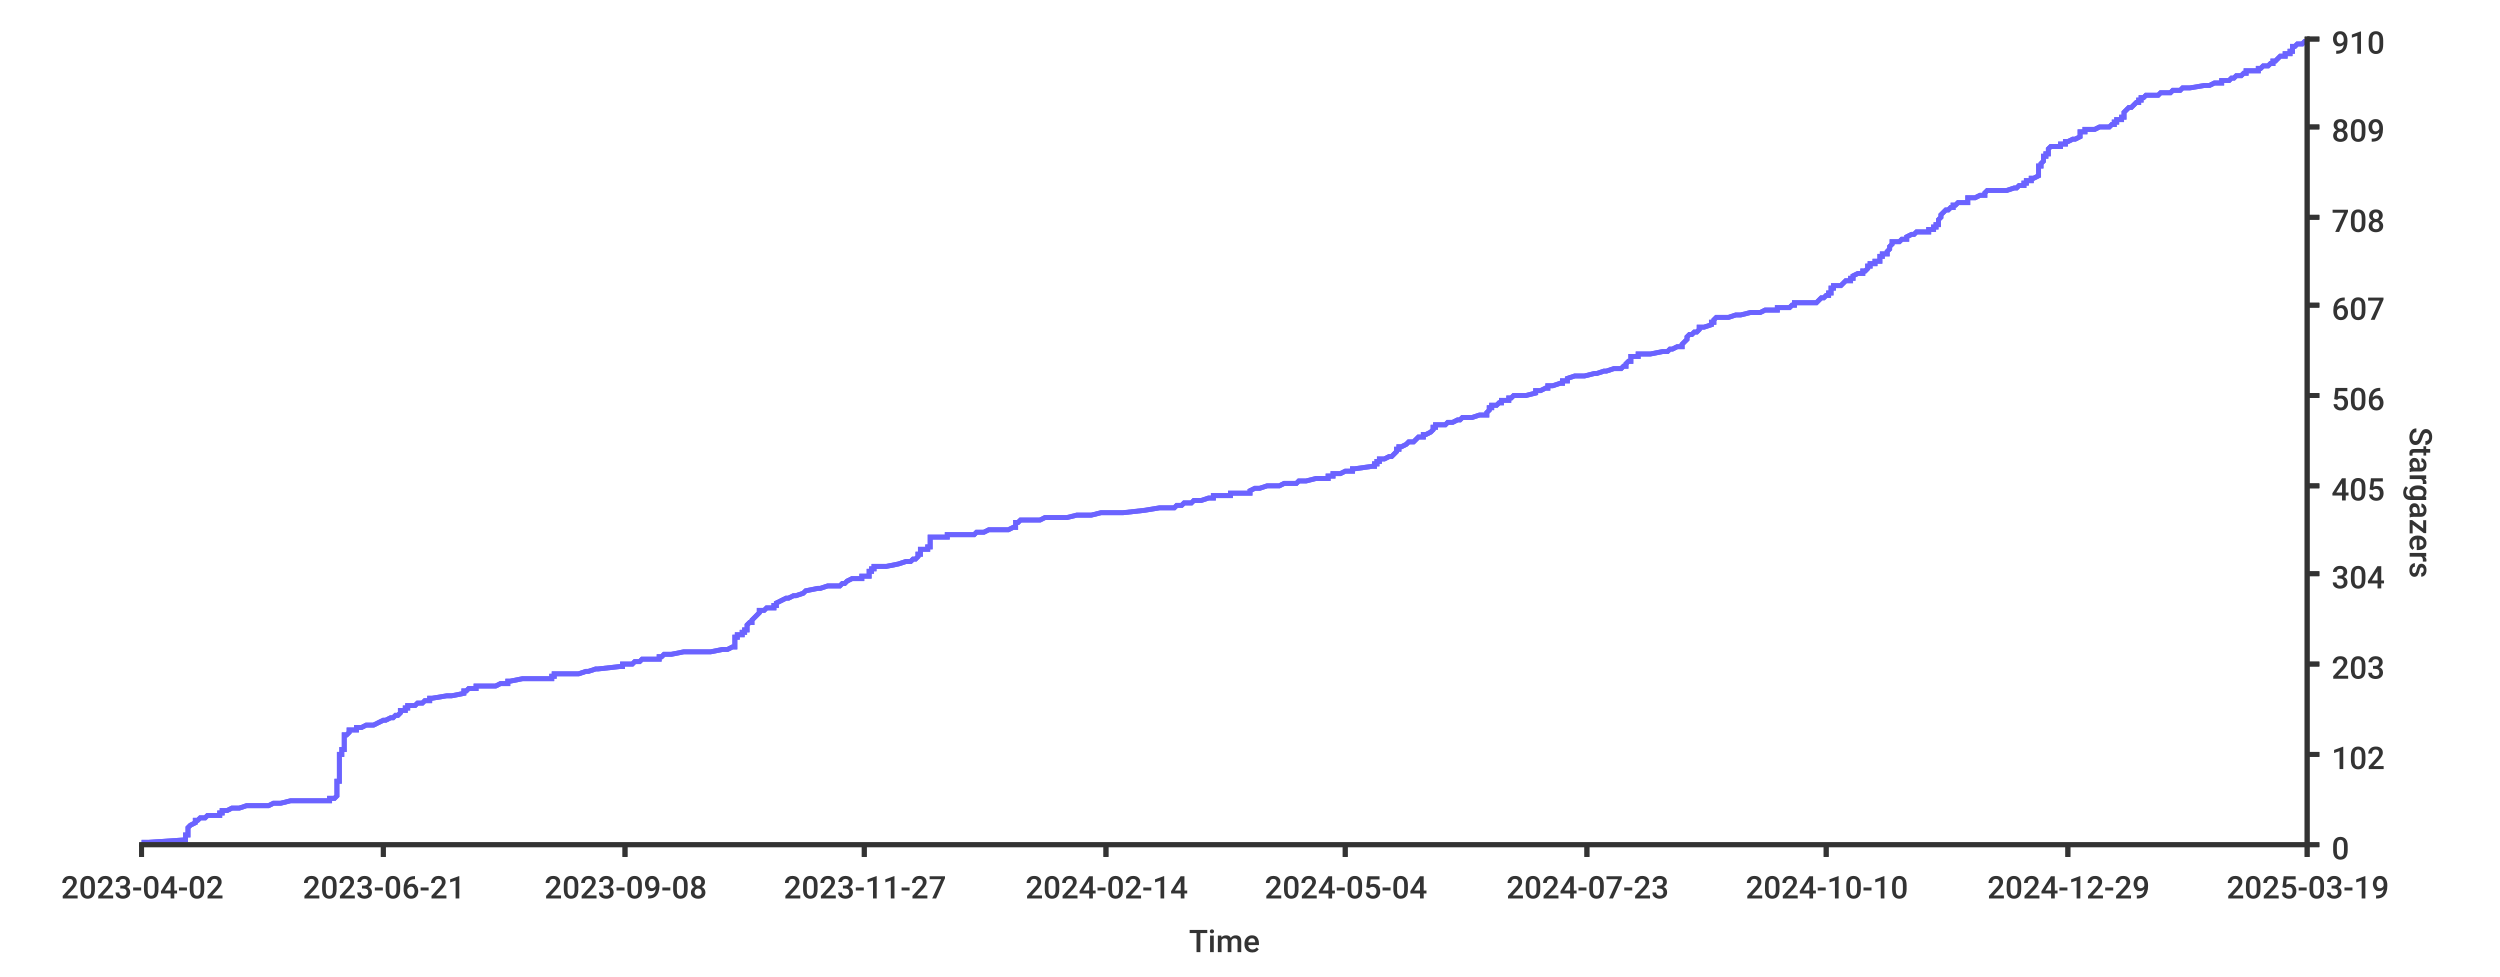
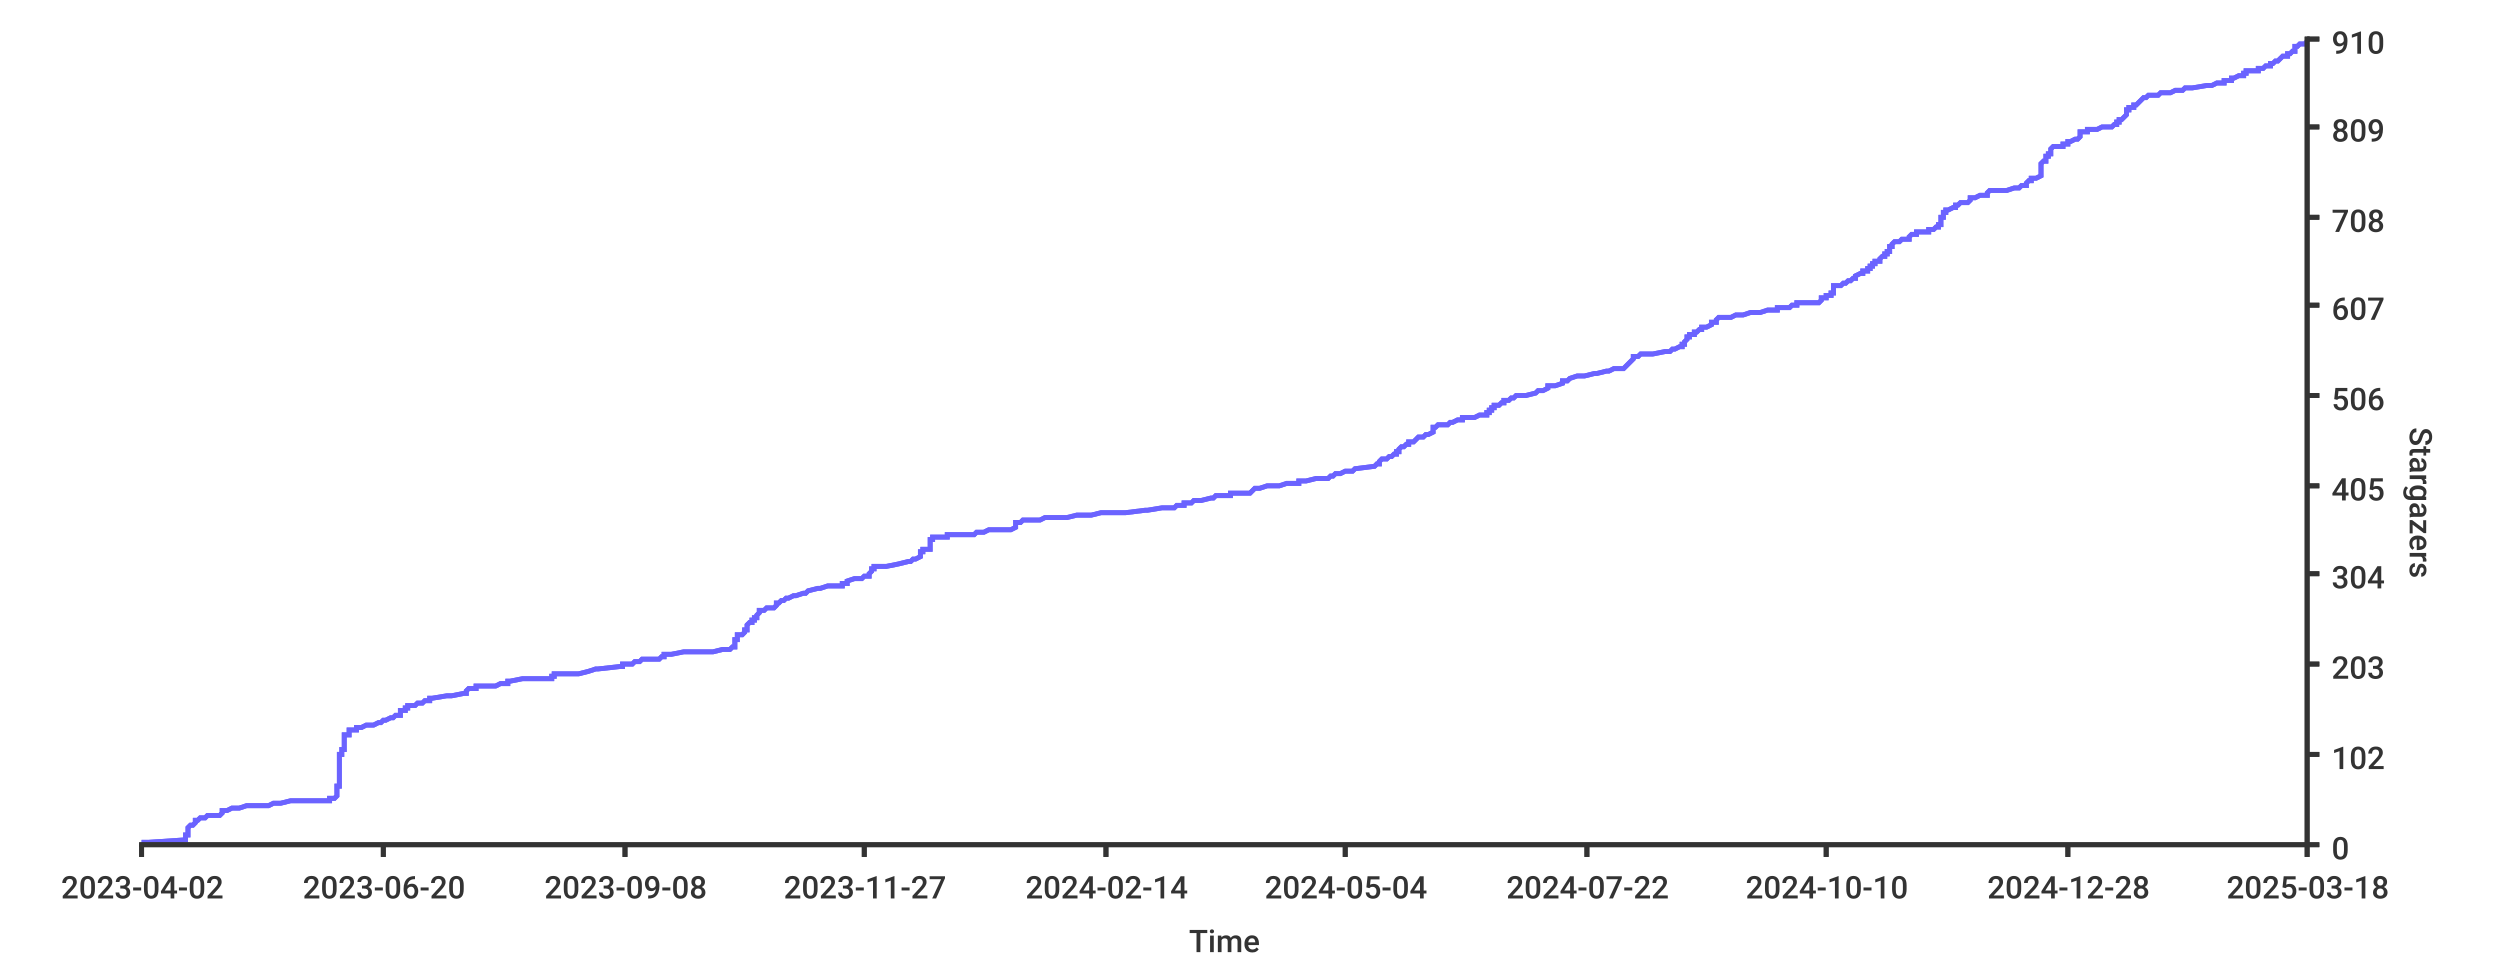
<svg xmlns="http://www.w3.org/2000/svg" width="1024px" height="400px">
  <style type="text/css">
path { fill: none; stroke: rgb(51,51,51); }
path.series { stroke: #6b63ff; }
rect.background { fill: rgb(255,255,255); stroke: none; }

text {
	stroke-width: 0;
	stroke: none;
	fill: rgba(51,51,51,1.0);
	font-size: 12.8px;
	font-family: 'Roboto Medium', sans-serif;
}
</style>
-   <rect x="0" y="0" width="1024px" height="400px" class="background" rx="8" />
-   <rect x="0" y="0" width="1024px" height="400px" class="background" rx="8" />
-   <path stroke-width="2" class="series" d="M 58 345 L 61 345 L 76 344 L 76 344 L 76 344 L 76 343 L 76 343 L 76 343 L 76 342 L 76 342 L 77 342 L 77 341 L 77 341 L 77 340 L 77 340 L 77 340 L 77 339 L 77 339 L 77 339 L 78 338 L 78 338 L 78 338 L 80 337 L 80 337 L 80 336 L 80 336 L 81 336 L 82 335 L 83 335 L 84 335 L 85 334 L 86 334 L 90 334 L 90 333 L 91 333 L 91 332 L 91 332 L 93 332 L 95 331 L 95 331 L 98 331 L 101 330 L 103 330 L 110 330 L 112 329 L 115 329 L 119 328 L 121 328 L 135 328 L 135 327 L 135 327 L 137 327 L 138 326 L 138 326 L 138 326 L 138 325 L 138 325 L 138 324 L 138 324 L 138 324 L 138 323 L 138 323 L 138 323 L 138 322 L 138 322 L 138 322 L 138 321 L 138 321 L 138 320 L 138 320 L 139 320 L 139 319 L 139 319 L 139 319 L 139 318 L 139 318 L 139 318 L 139 317 L 139 317 L 139 316 L 139 316 L 139 316 L 139 315 L 139 315 L 139 315 L 139 314 L 139 314 L 139 314 L 139 313 L 139 313 L 139 313 L 139 312 L 139 312 L 139 311 L 139 311 L 139 311 L 139 310 L 139 310 L 139 310 L 139 309 L 140 309 L 140 309 L 140 308 L 140 308 L 140 307 L 141 307 L 141 307 L 141 306 L 141 306 L 141 306 L 141 305 L 141 305 L 141 305 L 141 304 L 141 304 L 141 303 L 141 303 L 141 303 L 141 302 L 141 302 L 141 302 L 141 301 L 142 301 L 142 301 L 143 300 L 143 300 L 143 299 L 146 299 L 146 299 L 146 298 L 147 298 L 148 298 L 150 297 L 152 297 L 153 297 L 155 296 L 155 296 L 157 295 L 157 295 L 158 295 L 160 294 L 160 294 L 161 294 L 162 293 L 163 293 L 163 293 L 164 292 L 164 292 L 164 291 L 165 291 L 166 291 L 166 290 L 167 290 L 167 290 L 167 289 L 168 289 L 170 289 L 171 288 L 173 288 L 174 287 L 175 287 L 176 287 L 176 286 L 176 286 L 177 286 L 183 285 L 184 285 L 185 285 L 190 284 L 190 284 L 190 283 L 191 283 L 191 283 L 192 282 L 193 282 L 195 282 L 195 281 L 202 281 L 203 281 L 205 280 L 207 280 L 208 280 L 208 279 L 209 279 L 214 278 L 220 278 L 226 278 L 226 277 L 226 277 L 227 277 L 227 276 L 228 276 L 237 276 L 240 275 L 241 275 L 244 274 L 244 274 L 245 274 L 254 273 L 254 273 L 255 273 L 255 272 L 256 272 L 259 272 L 260 271 L 262 271 L 263 270 L 265 270 L 270 270 L 270 269 L 271 269 L 271 269 L 272 268 L 272 268 L 275 268 L 280 267 L 291 267 L 296 266 L 298 266 L 298 266 L 300 265 L 301 265 L 301 265 L 301 264 L 301 264 L 301 264 L 301 263 L 301 263 L 301 262 L 301 262 L 301 262 L 301 261 L 301 261 L 302 261 L 302 260 L 302 260 L 304 260 L 304 259 L 305 259 L 305 258 L 305 258 L 306 258 L 306 257 L 306 257 L 306 257 L 306 256 L 306 256 L 306 256 L 307 255 L 308 255 L 308 254 L 308 254 L 308 254 L 309 253 L 309 253 L 309 253 L 310 252 L 310 252 L 310 252 L 311 251 L 311 251 L 311 250 L 312 250 L 313 250 L 314 249 L 315 249 L 317 249 L 317 248 L 318 248 L 318 248 L 318 247 L 318 247 L 318 247 L 320 246 L 320 246 L 322 245 L 322 245 L 323 245 L 325 244 L 326 244 L 326 244 L 329 243 L 329 243 L 329 243 L 330 242 L 330 242 L 335 241 L 335 241 L 336 241 L 339 240 L 341 240 L 344 240 L 345 239 L 345 239 L 346 239 L 347 238 L 347 238 L 349 237 L 352 237 L 353 237 L 353 236 L 354 236 L 356 236 L 356 235 L 356 235 L 356 235 L 356 234 L 357 234 L 357 233 L 358 233 L 358 233 L 358 232 L 359 232 L 363 232 L 368 231 L 368 231 L 368 231 L 371 230 L 373 230 L 374 229 L 374 229 L 375 229 L 376 228 L 376 228 L 376 228 L 376 227 L 376 227 L 377 227 L 377 226 L 377 226 L 377 225 L 378 225 L 380 225 L 380 224 L 380 224 L 381 224 L 381 223 L 381 223 L 381 223 L 381 222 L 381 222 L 381 221 L 381 221 L 381 221 L 381 220 L 385 220 L 388 220 L 388 219 L 389 219 L 399 219 L 400 218 L 403 218 L 405 217 L 411 217 L 413 217 L 415 216 L 416 216 L 416 216 L 416 215 L 416 215 L 416 215 L 416 214 L 416 214 L 417 214 L 418 213 L 426 213 L 428 212 L 431 212 L 437 212 L 441 211 L 444 211 L 447 211 L 451 210 L 451 210 L 460 210 L 469 209 L 469 209 L 475 208 L 476 208 L 481 208 L 482 207 L 484 207 L 484 207 L 485 206 L 485 206 L 488 206 L 489 205 L 492 205 L 495 204 L 496 204 L 497 204 L 497 203 L 501 203 L 504 203 L 504 202 L 508 202 L 512 202 L 512 201 L 512 201 L 514 200 L 515 200 L 516 200 L 519 199 L 521 199 L 524 199 L 526 198 L 526 198 L 531 198 L 532 197 L 535 197 L 539 196 L 539 196 L 544 196 L 544 195 L 545 195 L 546 195 L 546 194 L 548 194 L 549 194 L 551 193 L 554 193 L 554 192 L 555 192 L 555 192 L 562 191 L 562 191 L 563 191 L 563 190 L 564 190 L 564 190 L 564 189 L 565 189 L 565 188 L 567 188 L 567 188 L 569 187 L 569 187 L 570 187 L 571 186 L 571 186 L 571 186 L 572 185 L 572 185 L 572 184 L 573 184 L 573 184 L 573 183 L 574 183 L 574 183 L 576 182 L 576 182 L 576 182 L 577 181 L 577 181 L 579 181 L 580 180 L 580 180 L 581 179 L 582 179 L 583 179 L 583 178 L 584 178 L 584 178 L 586 177 L 586 177 L 586 177 L 587 176 L 587 176 L 587 175 L 587 175 L 588 175 L 588 174 L 589 174 L 592 174 L 593 173 L 594 173 L 595 173 L 597 172 L 598 172 L 599 171 L 601 171 L 603 171 L 606 170 L 608 170 L 609 170 L 609 169 L 609 169 L 609 169 L 610 168 L 610 168 L 610 167 L 611 167 L 611 167 L 611 166 L 612 166 L 613 166 L 614 165 L 614 165 L 615 165 L 615 164 L 618 164 L 618 163 L 618 163 L 619 163 L 620 162 L 623 162 L 625 162 L 629 161 L 629 161 L 629 161 L 629 160 L 631 160 L 633 159 L 634 159 L 634 159 L 634 158 L 634 158 L 636 158 L 639 157 L 640 157 L 640 157 L 640 156 L 642 156 L 642 155 L 642 155 L 642 155 L 645 154 L 649 154 L 649 154 L 653 153 L 653 153 L 654 153 L 657 152 L 658 152 L 661 151 L 663 151 L 664 151 L 665 150 L 665 150 L 666 150 L 666 149 L 666 149 L 666 149 L 667 148 L 667 148 L 668 148 L 668 147 L 668 147 L 668 146 L 670 146 L 671 146 L 671 145 L 676 145 L 676 145 L 681 144 L 683 144 L 683 144 L 684 143 L 685 143 L 687 142 L 688 142 L 689 142 L 689 141 L 689 141 L 689 141 L 690 140 L 690 140 L 690 140 L 691 139 L 691 139 L 691 138 L 691 138 L 691 138 L 692 137 L 692 137 L 693 137 L 694 136 L 694 136 L 695 136 L 696 135 L 696 135 L 696 134 L 697 134 L 698 134 L 701 133 L 701 133 L 701 133 L 701 132 L 701 132 L 702 132 L 702 131 L 702 131 L 703 130 L 705 130 L 708 130 L 711 129 L 712 129 L 713 129 L 717 128 L 720 128 L 721 128 L 723 127 L 728 127 L 728 126 L 728 126 L 733 126 L 734 125 L 735 125 L 735 125 L 735 124 L 744 124 L 744 124 L 745 123 L 745 123 L 746 122 L 746 122 L 747 122 L 748 121 L 748 121 L 749 121 L 749 120 L 749 120 L 750 120 L 750 119 L 750 119 L 750 118 L 750 118 L 751 118 L 751 117 L 753 117 L 754 117 L 755 116 L 755 116 L 755 116 L 756 115 L 757 115 L 758 115 L 758 114 L 759 114 L 759 113 L 759 113 L 759 113 L 761 112 L 761 112 L 763 112 L 763 111 L 764 111 L 764 111 L 765 110 L 765 110 L 765 109 L 765 109 L 766 109 L 766 108 L 767 108 L 768 108 L 768 107 L 769 107 L 770 107 L 770 106 L 770 106 L 770 105 L 770 105 L 771 105 L 771 104 L 771 104 L 773 104 L 773 103 L 773 103 L 773 103 L 774 102 L 774 102 L 774 101 L 774 101 L 774 101 L 775 100 L 775 100 L 775 100 L 775 99 L 775 99 L 778 99 L 779 98 L 781 98 L 781 97 L 781 97 L 781 97 L 783 96 L 784 96 L 784 96 L 785 95 L 787 95 L 790 95 L 790 94 L 792 94 L 792 93 L 792 93 L 793 93 L 793 92 L 794 92 L 794 92 L 794 91 L 794 91 L 794 91 L 794 90 L 794 90 L 795 89 L 795 89 L 795 89 L 795 88 L 795 88 L 795 88 L 796 87 L 796 87 L 796 87 L 797 86 L 798 86 L 799 85 L 800 85 L 800 85 L 800 84 L 801 84 L 801 84 L 802 83 L 805 83 L 806 83 L 806 82 L 806 82 L 806 82 L 806 81 L 809 81 L 811 80 L 811 80 L 813 80 L 813 79 L 813 79 L 813 79 L 814 78 L 819 78 L 822 78 L 825 77 L 826 77 L 827 76 L 828 76 L 829 76 L 829 75 L 830 75 L 830 75 L 830 74 L 831 74 L 832 74 L 832 73 L 833 73 L 835 72 L 835 72 L 835 72 L 835 71 L 835 71 L 835 71 L 835 70 L 835 70 L 835 70 L 835 69 L 835 69 L 835 68 L 836 68 L 836 68 L 836 67 L 836 67 L 836 67 L 837 66 L 837 66 L 837 66 L 837 65 L 837 65 L 837 64 L 837 64 L 838 64 L 838 63 L 838 63 L 839 63 L 839 62 L 839 62 L 839 62 L 839 61 L 839 61 L 840 60 L 842 60 L 844 60 L 844 59 L 844 59 L 846 59 L 846 58 L 846 58 L 847 58 L 849 57 L 850 57 L 852 56 L 852 56 L 852 56 L 852 55 L 852 55 L 852 55 L 852 54 L 854 54 L 854 54 L 854 53 L 858 53 L 860 52 L 861 52 L 864 52 L 865 51 L 866 51 L 866 51 L 866 50 L 867 50 L 867 50 L 867 49 L 868 49 L 869 49 L 869 48 L 870 48 L 870 47 L 870 47 L 870 47 L 870 46 L 870 46 L 870 46 L 871 45 L 871 45 L 871 45 L 872 44 L 873 44 L 874 43 L 874 43 L 874 43 L 875 42 L 875 42 L 876 42 L 876 41 L 877 41 L 877 41 L 877 40 L 878 40 L 879 39 L 883 39 L 884 39 L 885 38 L 888 38 L 889 38 L 890 37 L 893 37 L 893 37 L 894 36 L 897 36 L 903 35 L 904 35 L 905 35 L 907 34 L 910 34 L 910 34 L 910 33 L 912 33 L 913 33 L 914 32 L 915 32 L 916 31 L 917 31 L 918 31 L 919 30 L 919 30 L 920 30 L 920 29 L 921 29 L 925 29 L 925 28 L 926 28 L 927 27 L 927 27 L 929 27 L 930 26 L 931 26 L 931 26 L 931 25 L 931 25 L 932 25 L 933 24 L 933 24 L 934 23 L 935 23 L 936 23 L 936 22 L 937 22 L 938 22 L 938 21 L 938 21 L 939 21 L 939 20 L 939 20 L 939 19 L 940 19 L 940 19 L 941 18 L 941 18 L 943 18 L 944 17 L 945 17 L 945 17" />
-   <path stroke-width="2" class="series" d="M 58 345 L 61 345 L 76 344 L 76 344 L 76 344 L 76 343 L 76 343 L 76 343 L 76 342 L 76 342 L 77 342 L 77 341 L 77 341 L 77 340 L 77 340 L 77 340 L 77 339 L 77 339 L 77 339 L 78 338 L 78 338 L 78 338 L 80 337 L 80 337 L 80 336 L 80 336 L 81 336 L 82 335 L 83 335 L 84 335 L 85 334 L 86 334 L 90 334 L 90 333 L 91 333 L 91 332 L 91 332 L 93 332 L 95 331 L 95 331 L 98 331 L 101 330 L 103 330 L 110 330 L 112 329 L 115 329 L 119 328 L 121 328 L 135 328 L 135 327 L 135 327 L 137 327 L 138 326 L 138 326 L 138 326 L 138 325 L 138 325 L 138 324 L 138 324 L 138 324 L 138 323 L 138 323 L 138 323 L 138 322 L 138 322 L 138 322 L 138 321 L 138 321 L 138 320 L 138 320 L 139 320 L 139 319 L 139 319 L 139 319 L 139 318 L 139 318 L 139 318 L 139 317 L 139 317 L 139 316 L 139 316 L 139 316 L 139 315 L 139 315 L 139 315 L 139 314 L 139 314 L 139 314 L 139 313 L 139 313 L 139 313 L 139 312 L 139 312 L 139 311 L 139 311 L 139 311 L 139 310 L 139 310 L 139 310 L 139 309 L 140 309 L 140 309 L 140 308 L 140 308 L 140 307 L 141 307 L 141 307 L 141 306 L 141 306 L 141 306 L 141 305 L 141 305 L 141 305 L 141 304 L 141 304 L 141 303 L 141 303 L 141 303 L 141 302 L 141 302 L 141 302 L 141 301 L 142 301 L 142 301 L 143 300 L 143 300 L 143 299 L 146 299 L 146 299 L 146 298 L 147 298 L 148 298 L 150 297 L 152 297 L 153 297 L 155 296 L 155 296 L 157 295 L 157 295 L 158 295 L 160 294 L 160 294 L 161 294 L 162 293 L 163 293 L 163 293 L 164 292 L 164 292 L 164 291 L 165 291 L 166 291 L 166 290 L 167 290 L 167 290 L 167 289 L 168 289 L 170 289 L 171 288 L 173 288 L 174 287 L 175 287 L 176 287 L 176 286 L 176 286 L 177 286 L 183 285 L 184 285 L 185 285 L 190 284 L 190 284 L 190 283 L 191 283 L 191 283 L 192 282 L 193 282 L 195 282 L 195 281 L 202 281 L 203 281 L 205 280 L 207 280 L 208 280 L 208 279 L 209 279 L 214 278 L 220 278 L 226 278 L 226 277 L 226 277 L 227 277 L 227 276 L 228 276 L 237 276 L 240 275 L 241 275 L 244 274 L 244 274 L 245 274 L 254 273 L 254 273 L 255 273 L 255 272 L 256 272 L 259 272 L 260 271 L 262 271 L 263 270 L 265 270 L 270 270 L 270 269 L 271 269 L 271 269 L 272 268 L 272 268 L 275 268 L 280 267 L 291 267 L 296 266 L 298 266 L 298 266 L 300 265 L 301 265 L 301 265 L 301 264 L 301 264 L 301 264 L 301 263 L 301 263 L 301 262 L 301 262 L 301 262 L 301 261 L 301 261 L 302 261 L 302 260 L 302 260 L 304 260 L 304 259 L 305 259 L 305 258 L 305 258 L 306 258 L 306 257 L 306 257 L 306 257 L 306 256 L 306 256 L 306 256 L 307 255 L 308 255 L 308 254 L 308 254 L 308 254 L 309 253 L 309 253 L 309 253 L 310 252 L 310 252 L 310 252 L 311 251 L 311 251 L 311 250 L 312 250 L 313 250 L 314 249 L 315 249 L 317 249 L 317 248 L 318 248 L 318 248 L 318 247 L 318 247 L 318 247 L 320 246 L 320 246 L 322 245 L 322 245 L 323 245 L 325 244 L 326 244 L 326 244 L 329 243 L 329 243 L 329 243 L 330 242 L 330 242 L 335 241 L 335 241 L 336 241 L 339 240 L 341 240 L 344 240 L 345 239 L 345 239 L 346 239 L 347 238 L 347 238 L 349 237 L 352 237 L 353 237 L 353 236 L 354 236 L 356 236 L 356 235 L 356 235 L 356 235 L 356 234 L 357 234 L 357 233 L 358 233 L 358 233 L 358 232 L 359 232 L 363 232 L 368 231 L 368 231 L 368 231 L 371 230 L 373 230 L 374 229 L 374 229 L 375 229 L 376 228 L 376 228 L 376 228 L 376 227 L 376 227 L 377 227 L 377 226 L 377 226 L 377 225 L 378 225 L 380 225 L 380 224 L 380 224 L 381 224 L 381 223 L 381 223 L 381 223 L 381 222 L 381 222 L 381 221 L 381 221 L 381 221 L 381 220 L 385 220 L 388 220 L 388 219 L 389 219 L 399 219 L 400 218 L 403 218 L 405 217 L 411 217 L 413 217 L 415 216 L 416 216 L 416 216 L 416 215 L 416 215 L 416 215 L 416 214 L 416 214 L 417 214 L 418 213 L 426 213 L 428 212 L 431 212 L 437 212 L 441 211 L 444 211 L 447 211 L 451 210 L 451 210 L 460 210 L 469 209 L 469 209 L 475 208 L 476 208 L 481 208 L 482 207 L 484 207 L 484 207 L 485 206 L 485 206 L 488 206 L 489 205 L 492 205 L 495 204 L 496 204 L 497 204 L 497 203 L 501 203 L 504 203 L 504 202 L 508 202 L 512 202 L 512 201 L 512 201 L 514 200 L 515 200 L 516 200 L 519 199 L 521 199 L 524 199 L 526 198 L 526 198 L 531 198 L 532 197 L 535 197 L 539 196 L 539 196 L 544 196 L 544 195 L 545 195 L 546 195 L 546 194 L 548 194 L 549 194 L 551 193 L 554 193 L 554 192 L 555 192 L 555 192 L 562 191 L 562 191 L 563 191 L 563 190 L 564 190 L 564 190 L 564 189 L 565 189 L 565 188 L 567 188 L 567 188 L 569 187 L 569 187 L 570 187 L 571 186 L 571 186 L 571 186 L 572 185 L 572 185 L 572 184 L 573 184 L 573 184 L 573 183 L 574 183 L 574 183 L 576 182 L 576 182 L 576 182 L 577 181 L 577 181 L 579 181 L 580 180 L 580 180 L 581 179 L 582 179 L 583 179 L 583 178 L 584 178 L 584 178 L 586 177 L 586 177 L 586 177 L 587 176 L 587 176 L 587 175 L 587 175 L 588 175 L 588 174 L 589 174 L 592 174 L 593 173 L 594 173 L 595 173 L 597 172 L 598 172 L 599 171 L 601 171 L 603 171 L 606 170 L 608 170 L 609 170 L 609 169 L 609 169 L 609 169 L 610 168 L 610 168 L 610 167 L 611 167 L 611 167 L 611 166 L 612 166 L 613 166 L 614 165 L 614 165 L 615 165 L 615 164 L 618 164 L 618 163 L 618 163 L 619 163 L 620 162 L 623 162 L 625 162 L 629 161 L 629 161 L 629 161 L 629 160 L 631 160 L 633 159 L 634 159 L 634 159 L 634 158 L 634 158 L 636 158 L 639 157 L 640 157 L 640 157 L 640 156 L 642 156 L 642 155 L 642 155 L 642 155 L 645 154 L 649 154 L 649 154 L 653 153 L 653 153 L 654 153 L 657 152 L 658 152 L 661 151 L 663 151 L 664 151 L 665 150 L 665 150 L 666 150 L 666 149 L 666 149 L 666 149 L 667 148 L 667 148 L 668 148 L 668 147 L 668 147 L 668 146 L 670 146 L 671 146 L 671 145 L 676 145 L 676 145 L 681 144 L 683 144 L 683 144 L 684 143 L 685 143 L 687 142 L 688 142 L 689 142 L 689 141 L 689 141 L 689 141 L 690 140 L 690 140 L 690 140 L 691 139 L 691 139 L 691 138 L 691 138 L 691 138 L 692 137 L 692 137 L 693 137 L 694 136 L 694 136 L 695 136 L 696 135 L 696 135 L 696 134 L 697 134 L 698 134 L 701 133 L 701 133 L 701 133 L 701 132 L 701 132 L 702 132 L 702 131 L 702 131 L 703 130 L 705 130 L 708 130 L 711 129 L 712 129 L 713 129 L 717 128 L 720 128 L 721 128 L 723 127 L 728 127 L 728 126 L 728 126 L 733 126 L 734 125 L 735 125 L 735 125 L 735 124 L 744 124 L 744 124 L 745 123 L 745 123 L 746 122 L 746 122 L 747 122 L 748 121 L 748 121 L 749 121 L 749 120 L 749 120 L 750 120 L 750 119 L 750 119 L 750 118 L 750 118 L 751 118 L 751 117 L 753 117 L 754 117 L 755 116 L 755 116 L 755 116 L 756 115 L 757 115 L 758 115 L 758 114 L 759 114 L 759 113 L 759 113 L 759 113 L 761 112 L 761 112 L 763 112 L 763 111 L 764 111 L 764 111 L 765 110 L 765 110 L 765 109 L 765 109 L 766 109 L 766 108 L 767 108 L 768 108 L 768 107 L 769 107 L 770 107 L 770 106 L 770 106 L 770 105 L 770 105 L 771 105 L 771 104 L 771 104 L 773 104 L 773 103 L 773 103 L 773 103 L 774 102 L 774 102 L 774 101 L 774 101 L 774 101 L 775 100 L 775 100 L 775 100 L 775 99 L 775 99 L 778 99 L 779 98 L 781 98 L 781 97 L 781 97 L 781 97 L 783 96 L 784 96 L 784 96 L 785 95 L 787 95 L 790 95 L 790 94 L 792 94 L 792 93 L 792 93 L 793 93 L 793 92 L 794 92 L 794 92 L 794 91 L 794 91 L 794 91 L 794 90 L 794 90 L 795 89 L 795 89 L 795 89 L 795 88 L 795 88 L 795 88 L 796 87 L 796 87 L 796 87 L 797 86 L 798 86 L 799 85 L 800 85 L 800 85 L 800 84 L 801 84 L 801 84 L 802 83 L 805 83 L 806 83 L 806 82 L 806 82 L 806 82 L 806 81 L 809 81 L 811 80 L 811 80 L 813 80 L 813 79 L 813 79 L 813 79 L 814 78 L 819 78 L 822 78 L 825 77 L 826 77 L 827 76 L 828 76 L 829 76 L 829 75 L 830 75 L 830 75 L 830 74 L 831 74 L 832 74 L 832 73 L 833 73 L 835 72 L 835 72 L 835 72 L 835 71 L 835 71 L 835 71 L 835 70 L 835 70 L 835 70 L 835 69 L 835 69 L 835 68 L 836 68 L 836 68 L 836 67 L 836 67 L 836 67 L 837 66 L 837 66 L 837 66 L 837 65 L 837 65 L 837 64 L 837 64 L 838 64 L 838 63 L 838 63 L 839 63 L 839 62 L 839 62 L 839 62 L 839 61 L 839 61 L 840 60 L 842 60 L 844 60 L 844 59 L 844 59 L 846 59 L 846 58 L 846 58 L 847 58 L 849 57 L 850 57 L 852 56 L 852 56 L 852 56 L 852 55 L 852 55 L 852 55 L 852 54 L 854 54 L 854 54 L 854 53 L 858 53 L 860 52 L 861 52 L 864 52 L 865 51 L 866 51 L 866 51 L 866 50 L 867 50 L 867 50 L 867 49 L 868 49 L 869 49 L 869 48 L 870 48 L 870 47 L 870 47 L 870 47 L 870 46 L 870 46 L 870 46 L 871 45 L 871 45 L 871 45 L 872 44 L 873 44 L 874 43 L 874 43 L 874 43 L 875 42 L 875 42 L 876 42 L 876 41 L 877 41 L 877 41 L 877 40 L 878 40 L 879 39 L 883 39 L 884 39 L 885 38 L 888 38 L 889 38 L 890 37 L 893 37 L 893 37 L 894 36 L 897 36 L 903 35 L 904 35 L 905 35 L 907 34 L 910 34 L 910 34 L 910 33 L 912 33 L 913 33 L 914 32 L 915 32 L 916 31 L 917 31 L 918 31 L 919 30 L 919 30 L 920 30 L 920 29 L 921 29 L 925 29 L 925 28 L 926 28 L 927 27 L 927 27 L 929 27 L 930 26 L 931 26 L 931 26 L 931 25 L 931 25 L 932 25 L 933 24 L 933 24 L 934 23 L 935 23 L 936 23 L 936 22 L 937 22 L 938 22 L 938 21 L 938 21 L 939 21 L 939 20 L 939 20 L 939 19 L 940 19 L 940 19 L 941 18 L 941 18 L 943 18 L 944 17 L 945 17 L 945 17" />
+   <rect rx="8" x="0" y="0" width="1024px" height="400px" class="background" />
+   <rect width="1024px" height="400px" class="background" rx="8" x="0" y="0" />
+   <path stroke-width="2" class="series" d="M 58 345 L 61 345 L 76 344 L 76 344 L 76 344 L 76 343 L 76 343 L 76 343 L 76 342 L 76 342 L 77 342 L 77 341 L 77 341 L 77 340 L 77 340 L 77 340 L 77 339 L 77 339 L 77 339 L 78 338 L 78 338 L 79 338 L 80 337 L 80 337 L 80 336 L 80 336 L 81 336 L 82 335 L 83 335 L 84 335 L 85 334 L 86 334 L 90 334 L 91 333 L 91 333 L 91 332 L 91 332 L 93 332 L 95 331 L 95 331 L 98 331 L 101 330 L 103 330 L 110 330 L 112 329 L 115 329 L 119 328 L 121 328 L 135 328 L 135 327 L 136 327 L 137 327 L 138 326 L 138 326 L 138 326 L 138 325 L 138 325 L 138 324 L 138 324 L 138 324 L 138 323 L 138 323 L 138 323 L 138 322 L 139 322 L 139 322 L 139 321 L 139 321 L 139 320 L 139 320 L 139 320 L 139 319 L 139 319 L 139 319 L 139 318 L 139 318 L 139 318 L 139 317 L 139 317 L 139 316 L 139 316 L 139 316 L 139 315 L 139 315 L 139 315 L 139 314 L 139 314 L 139 314 L 139 313 L 139 313 L 139 313 L 139 312 L 139 312 L 139 311 L 139 311 L 139 311 L 139 310 L 139 310 L 139 310 L 139 309 L 140 309 L 140 309 L 140 308 L 140 308 L 140 307 L 141 307 L 141 307 L 141 306 L 141 306 L 141 306 L 141 305 L 141 305 L 141 305 L 141 304 L 141 304 L 141 303 L 141 303 L 141 303 L 141 302 L 141 302 L 141 302 L 141 301 L 142 301 L 143 301 L 143 300 L 143 300 L 143 299 L 146 299 L 146 299 L 146 298 L 148 298 L 148 298 L 150 297 L 152 297 L 153 297 L 155 296 L 156 296 L 157 295 L 157 295 L 158 295 L 160 294 L 160 294 L 161 294 L 162 293 L 163 293 L 164 293 L 164 292 L 164 292 L 164 291 L 165 291 L 166 291 L 166 290 L 167 290 L 167 290 L 167 289 L 168 289 L 170 289 L 171 288 L 173 288 L 174 287 L 175 287 L 176 287 L 176 286 L 176 286 L 177 286 L 183 285 L 184 285 L 185 285 L 190 284 L 191 284 L 191 283 L 191 283 L 191 283 L 192 282 L 194 282 L 195 282 L 195 281 L 202 281 L 203 281 L 205 280 L 207 280 L 208 280 L 208 279 L 209 279 L 214 278 L 220 278 L 226 278 L 226 277 L 226 277 L 227 277 L 227 276 L 228 276 L 237 276 L 241 275 L 241 275 L 244 274 L 245 274 L 245 274 L 254 273 L 254 273 L 255 273 L 255 272 L 256 272 L 259 272 L 260 271 L 262 271 L 263 270 L 265 270 L 270 270 L 271 269 L 272 269 L 272 269 L 272 268 L 272 268 L 275 268 L 280 267 L 292 267 L 296 266 L 298 266 L 299 266 L 300 265 L 301 265 L 301 265 L 301 264 L 301 264 L 301 264 L 301 263 L 301 263 L 301 262 L 302 262 L 302 262 L 302 261 L 302 261 L 302 261 L 302 260 L 302 260 L 304 260 L 305 259 L 305 259 L 305 258 L 305 258 L 306 258 L 306 257 L 306 257 L 306 257 L 306 256 L 306 256 L 306 256 L 307 255 L 308 255 L 308 254 L 309 254 L 309 254 L 309 253 L 309 253 L 310 253 L 310 252 L 310 252 L 310 252 L 311 251 L 311 251 L 311 250 L 312 250 L 313 250 L 314 249 L 315 249 L 317 249 L 318 248 L 318 248 L 318 248 L 318 247 L 318 247 L 319 247 L 320 246 L 321 246 L 322 245 L 322 245 L 323 245 L 325 244 L 326 244 L 326 244 L 329 243 L 329 243 L 330 243 L 331 242 L 331 242 L 335 241 L 336 241 L 336 241 L 339 240 L 341 240 L 345 240 L 345 239 L 346 239 L 347 239 L 347 238 L 347 238 L 350 237 L 352 237 L 353 237 L 354 236 L 355 236 L 356 236 L 356 235 L 356 235 L 356 235 L 357 234 L 357 234 L 357 233 L 358 233 L 358 233 L 358 232 L 359 232 L 363 232 L 368 231 L 368 231 L 368 231 L 372 230 L 373 230 L 374 229 L 374 229 L 375 229 L 377 228 L 377 228 L 377 228 L 377 227 L 377 227 L 377 227 L 377 226 L 378 226 L 378 225 L 378 225 L 381 225 L 381 224 L 381 224 L 381 224 L 381 223 L 381 223 L 381 223 L 381 222 L 381 222 L 381 221 L 382 221 L 382 221 L 382 220 L 385 220 L 388 220 L 388 219 L 389 219 L 399 219 L 400 218 L 403 218 L 405 217 L 412 217 L 414 217 L 416 216 L 416 216 L 416 216 L 416 215 L 416 215 L 416 215 L 416 214 L 416 214 L 418 214 L 419 213 L 426 213 L 428 212 L 431 212 L 437 212 L 441 211 L 445 211 L 447 211 L 451 210 L 452 210 L 461 210 L 469 209 L 470 209 L 476 208 L 476 208 L 481 208 L 482 207 L 485 207 L 485 207 L 485 206 L 485 206 L 488 206 L 489 205 L 492 205 L 496 204 L 496 204 L 497 204 L 498 203 L 501 203 L 504 203 L 504 202 L 508 202 L 512 202 L 513 201 L 513 201 L 514 200 L 515 200 L 516 200 L 519 199 L 522 199 L 524 199 L 527 198 L 527 198 L 532 198 L 532 197 L 535 197 L 539 196 L 539 196 L 544 196 L 545 195 L 545 195 L 546 195 L 547 194 L 549 194 L 549 194 L 551 193 L 554 193 L 555 192 L 555 192 L 555 192 L 563 191 L 563 191 L 563 191 L 564 190 L 564 190 L 565 190 L 565 189 L 565 189 L 566 188 L 568 188 L 568 188 L 569 187 L 570 187 L 570 187 L 571 186 L 572 186 L 572 186 L 572 185 L 573 185 L 573 184 L 573 184 L 573 184 L 574 183 L 574 183 L 575 183 L 576 182 L 576 182 L 577 182 L 577 181 L 578 181 L 579 181 L 580 180 L 580 180 L 581 179 L 582 179 L 583 179 L 584 178 L 584 178 L 585 178 L 587 177 L 587 177 L 587 177 L 587 176 L 587 176 L 587 175 L 588 175 L 588 175 L 589 174 L 589 174 L 593 174 L 594 173 L 595 173 L 595 173 L 597 172 L 599 172 L 599 171 L 601 171 L 604 171 L 606 170 L 609 170 L 609 170 L 609 169 L 610 169 L 610 169 L 610 168 L 611 168 L 611 167 L 612 167 L 612 167 L 612 166 L 612 166 L 614 166 L 615 165 L 615 165 L 616 165 L 616 164 L 618 164 L 619 163 L 619 163 L 620 163 L 621 162 L 623 162 L 625 162 L 629 161 L 629 161 L 629 161 L 630 160 L 632 160 L 634 159 L 634 159 L 634 159 L 634 158 L 635 158 L 637 158 L 640 157 L 640 157 L 640 157 L 640 156 L 642 156 L 643 155 L 643 155 L 643 155 L 646 154 L 649 154 L 649 154 L 653 153 L 653 153 L 654 153 L 658 152 L 659 152 L 661 151 L 663 151 L 665 151 L 666 150 L 666 150 L 666 150 L 667 149 L 667 149 L 667 149 L 668 148 L 668 148 L 668 148 L 669 147 L 669 147 L 669 146 L 670 146 L 671 146 L 672 145 L 676 145 L 677 145 L 682 144 L 684 144 L 684 144 L 685 143 L 686 143 L 688 142 L 689 142 L 689 142 L 689 141 L 690 141 L 690 141 L 690 140 L 690 140 L 690 140 L 691 139 L 691 139 L 691 138 L 691 138 L 692 138 L 692 137 L 693 137 L 694 137 L 694 136 L 695 136 L 695 136 L 696 135 L 697 135 L 697 134 L 697 134 L 699 134 L 701 133 L 701 133 L 701 133 L 701 132 L 702 132 L 703 132 L 703 131 L 703 131 L 704 130 L 706 130 L 709 130 L 711 129 L 712 129 L 714 129 L 717 128 L 721 128 L 721 128 L 724 127 L 728 127 L 728 126 L 728 126 L 733 126 L 734 125 L 735 125 L 736 125 L 736 124 L 744 124 L 745 124 L 746 123 L 746 123 L 746 122 L 747 122 L 748 122 L 748 121 L 749 121 L 750 121 L 750 120 L 750 120 L 751 120 L 751 119 L 751 119 L 751 118 L 751 118 L 751 118 L 751 117 L 753 117 L 754 117 L 755 116 L 756 116 L 756 116 L 757 115 L 757 115 L 758 115 L 759 114 L 760 114 L 760 113 L 760 113 L 760 113 L 762 112 L 762 112 L 763 112 L 763 111 L 764 111 L 765 111 L 765 110 L 766 110 L 766 109 L 766 109 L 767 109 L 767 108 L 767 108 L 768 108 L 768 107 L 770 107 L 770 107 L 770 106 L 770 106 L 771 105 L 771 105 L 772 105 L 772 104 L 772 104 L 773 104 L 773 103 L 773 103 L 774 103 L 774 102 L 774 102 L 774 101 L 774 101 L 775 101 L 775 100 L 775 100 L 775 100 L 776 99 L 776 99 L 778 99 L 779 98 L 782 98 L 782 97 L 782 97 L 782 97 L 783 96 L 784 96 L 785 96 L 785 95 L 788 95 L 790 95 L 790 94 L 792 94 L 793 93 L 793 93 L 794 93 L 794 92 L 794 92 L 795 92 L 795 91 L 795 91 L 795 91 L 795 90 L 795 90 L 795 89 L 795 89 L 796 89 L 796 88 L 796 88 L 796 88 L 796 87 L 797 87 L 797 87 L 797 86 L 798 86 L 800 85 L 800 85 L 801 85 L 801 84 L 802 84 L 802 84 L 803 83 L 805 83 L 806 83 L 807 82 L 807 82 L 807 82 L 807 81 L 809 81 L 811 80 L 812 80 L 814 80 L 814 79 L 814 79 L 814 79 L 815 78 L 820 78 L 822 78 L 825 77 L 827 77 L 828 76 L 829 76 L 830 76 L 830 75 L 830 75 L 830 75 L 831 74 L 832 74 L 832 74 L 832 73 L 834 73 L 836 72 L 836 72 L 836 72 L 836 71 L 836 71 L 836 71 L 836 70 L 836 70 L 836 70 L 836 69 L 836 69 L 836 68 L 836 68 L 836 68 L 836 67 L 836 67 L 836 67 L 837 66 L 837 66 L 838 66 L 838 65 L 838 65 L 838 64 L 838 64 L 839 64 L 839 63 L 839 63 L 840 63 L 840 62 L 840 62 L 840 62 L 840 61 L 840 61 L 841 60 L 843 60 L 845 60 L 845 59 L 845 59 L 847 59 L 847 58 L 847 58 L 848 58 L 850 57 L 851 57 L 852 56 L 852 56 L 852 56 L 852 55 L 852 55 L 852 55 L 852 54 L 855 54 L 855 54 L 855 53 L 859 53 L 861 52 L 862 52 L 865 52 L 866 51 L 867 51 L 867 51 L 867 50 L 867 50 L 868 50 L 868 49 L 868 49 L 869 49 L 870 48 L 870 48 L 871 47 L 871 47 L 871 47 L 871 46 L 871 46 L 871 46 L 871 45 L 872 45 L 872 45 L 872 44 L 874 44 L 874 43 L 875 43 L 875 43 L 876 42 L 876 42 L 876 42 L 877 41 L 877 41 L 877 41 L 878 40 L 879 40 L 880 39 L 884 39 L 884 39 L 885 38 L 889 38 L 889 38 L 891 37 L 894 37 L 894 37 L 895 36 L 898 36 L 904 35 L 904 35 L 906 35 L 908 34 L 910 34 L 911 34 L 911 33 L 913 33 L 914 33 L 914 32 L 915 32 L 917 31 L 918 31 L 919 31 L 919 30 L 920 30 L 920 30 L 920 29 L 921 29 L 925 29 L 925 28 L 927 28 L 928 27 L 928 27 L 930 27 L 930 26 L 931 26 L 931 26 L 932 25 L 932 25 L 933 25 L 934 24 L 934 24 L 935 23 L 936 23 L 937 23 L 937 22 L 938 22 L 938 22 L 939 21 L 939 21 L 940 21 L 940 20 L 940 20 L 940 19 L 940 19 L 941 19 L 942 18 L 942 18 L 944 18 L 945 17 L 945 17" />
+   <path stroke-width="2" class="series" d="M 58 345 L 61 345 L 76 344 L 76 344 L 76 344 L 76 343 L 76 343 L 76 343 L 76 342 L 76 342 L 77 342 L 77 341 L 77 341 L 77 340 L 77 340 L 77 340 L 77 339 L 77 339 L 77 339 L 78 338 L 78 338 L 79 338 L 80 337 L 80 337 L 80 336 L 80 336 L 81 336 L 82 335 L 83 335 L 84 335 L 85 334 L 86 334 L 90 334 L 91 333 L 91 333 L 91 332 L 91 332 L 93 332 L 95 331 L 95 331 L 98 331 L 101 330 L 103 330 L 110 330 L 112 329 L 115 329 L 119 328 L 121 328 L 135 328 L 135 327 L 136 327 L 137 327 L 138 326 L 138 326 L 138 326 L 138 325 L 138 325 L 138 324 L 138 324 L 138 324 L 138 323 L 138 323 L 138 323 L 138 322 L 139 322 L 139 322 L 139 321 L 139 321 L 139 320 L 139 320 L 139 320 L 139 319 L 139 319 L 139 319 L 139 318 L 139 318 L 139 318 L 139 317 L 139 317 L 139 316 L 139 316 L 139 316 L 139 315 L 139 315 L 139 315 L 139 314 L 139 314 L 139 314 L 139 313 L 139 313 L 139 313 L 139 312 L 139 312 L 139 311 L 139 311 L 139 311 L 139 310 L 139 310 L 139 310 L 139 309 L 140 309 L 140 309 L 140 308 L 140 308 L 140 307 L 141 307 L 141 307 L 141 306 L 141 306 L 141 306 L 141 305 L 141 305 L 141 305 L 141 304 L 141 304 L 141 303 L 141 303 L 141 303 L 141 302 L 141 302 L 141 302 L 141 301 L 142 301 L 143 301 L 143 300 L 143 300 L 143 299 L 146 299 L 146 299 L 146 298 L 148 298 L 148 298 L 150 297 L 152 297 L 153 297 L 155 296 L 156 296 L 157 295 L 157 295 L 158 295 L 160 294 L 160 294 L 161 294 L 162 293 L 163 293 L 164 293 L 164 292 L 164 292 L 164 291 L 165 291 L 166 291 L 166 290 L 167 290 L 167 290 L 167 289 L 168 289 L 170 289 L 171 288 L 173 288 L 174 287 L 175 287 L 176 287 L 176 286 L 176 286 L 177 286 L 183 285 L 184 285 L 185 285 L 190 284 L 191 284 L 191 283 L 191 283 L 191 283 L 192 282 L 194 282 L 195 282 L 195 281 L 202 281 L 203 281 L 205 280 L 207 280 L 208 280 L 208 279 L 209 279 L 214 278 L 220 278 L 226 278 L 226 277 L 226 277 L 227 277 L 227 276 L 228 276 L 237 276 L 241 275 L 241 275 L 244 274 L 245 274 L 245 274 L 254 273 L 254 273 L 255 273 L 255 272 L 256 272 L 259 272 L 260 271 L 262 271 L 263 270 L 265 270 L 270 270 L 271 269 L 272 269 L 272 269 L 272 268 L 272 268 L 275 268 L 280 267 L 292 267 L 296 266 L 298 266 L 299 266 L 300 265 L 301 265 L 301 265 L 301 264 L 301 264 L 301 264 L 301 263 L 301 263 L 301 262 L 302 262 L 302 262 L 302 261 L 302 261 L 302 261 L 302 260 L 302 260 L 304 260 L 305 259 L 305 259 L 305 258 L 305 258 L 306 258 L 306 257 L 306 257 L 306 257 L 306 256 L 306 256 L 306 256 L 307 255 L 308 255 L 308 254 L 309 254 L 309 254 L 309 253 L 309 253 L 310 253 L 310 252 L 310 252 L 310 252 L 311 251 L 311 251 L 311 250 L 312 250 L 313 250 L 314 249 L 315 249 L 317 249 L 318 248 L 318 248 L 318 248 L 318 247 L 318 247 L 319 247 L 320 246 L 321 246 L 322 245 L 322 245 L 323 245 L 325 244 L 326 244 L 326 244 L 329 243 L 329 243 L 330 243 L 331 242 L 331 242 L 335 241 L 336 241 L 336 241 L 339 240 L 341 240 L 345 240 L 345 239 L 346 239 L 347 239 L 347 238 L 347 238 L 350 237 L 352 237 L 353 237 L 354 236 L 355 236 L 356 236 L 356 235 L 356 235 L 356 235 L 357 234 L 357 234 L 357 233 L 358 233 L 358 233 L 358 232 L 359 232 L 363 232 L 368 231 L 368 231 L 368 231 L 372 230 L 373 230 L 374 229 L 374 229 L 375 229 L 377 228 L 377 228 L 377 228 L 377 227 L 377 227 L 377 227 L 377 226 L 378 226 L 378 225 L 378 225 L 381 225 L 381 224 L 381 224 L 381 224 L 381 223 L 381 223 L 381 223 L 381 222 L 381 222 L 381 221 L 382 221 L 382 221 L 382 220 L 385 220 L 388 220 L 388 219 L 389 219 L 399 219 L 400 218 L 403 218 L 405 217 L 412 217 L 414 217 L 416 216 L 416 216 L 416 216 L 416 215 L 416 215 L 416 215 L 416 214 L 416 214 L 418 214 L 419 213 L 426 213 L 428 212 L 431 212 L 437 212 L 441 211 L 445 211 L 447 211 L 451 210 L 452 210 L 461 210 L 469 209 L 470 209 L 476 208 L 476 208 L 481 208 L 482 207 L 485 207 L 485 207 L 485 206 L 485 206 L 488 206 L 489 205 L 492 205 L 496 204 L 496 204 L 497 204 L 498 203 L 501 203 L 504 203 L 504 202 L 508 202 L 512 202 L 513 201 L 513 201 L 514 200 L 515 200 L 516 200 L 519 199 L 522 199 L 524 199 L 527 198 L 527 198 L 532 198 L 532 197 L 535 197 L 539 196 L 539 196 L 544 196 L 545 195 L 545 195 L 546 195 L 547 194 L 549 194 L 549 194 L 551 193 L 554 193 L 555 192 L 555 192 L 555 192 L 563 191 L 563 191 L 563 191 L 564 190 L 564 190 L 565 190 L 565 189 L 565 189 L 566 188 L 568 188 L 568 188 L 569 187 L 570 187 L 570 187 L 571 186 L 572 186 L 572 186 L 572 185 L 573 185 L 573 184 L 573 184 L 573 184 L 574 183 L 574 183 L 575 183 L 576 182 L 576 182 L 577 182 L 577 181 L 578 181 L 579 181 L 580 180 L 580 180 L 581 179 L 582 179 L 583 179 L 584 178 L 584 178 L 585 178 L 587 177 L 587 177 L 587 177 L 587 176 L 587 176 L 587 175 L 588 175 L 588 175 L 589 174 L 589 174 L 593 174 L 594 173 L 595 173 L 595 173 L 597 172 L 599 172 L 599 171 L 601 171 L 604 171 L 606 170 L 609 170 L 609 170 L 609 169 L 610 169 L 610 169 L 610 168 L 611 168 L 611 167 L 612 167 L 612 167 L 612 166 L 612 166 L 614 166 L 615 165 L 615 165 L 616 165 L 616 164 L 618 164 L 619 163 L 619 163 L 620 163 L 621 162 L 623 162 L 625 162 L 629 161 L 629 161 L 629 161 L 630 160 L 632 160 L 634 159 L 634 159 L 634 159 L 634 158 L 635 158 L 637 158 L 640 157 L 640 157 L 640 157 L 640 156 L 642 156 L 643 155 L 643 155 L 643 155 L 646 154 L 649 154 L 649 154 L 653 153 L 653 153 L 654 153 L 658 152 L 659 152 L 661 151 L 663 151 L 665 151 L 666 150 L 666 150 L 666 150 L 667 149 L 667 149 L 667 149 L 668 148 L 668 148 L 668 148 L 669 147 L 669 147 L 669 146 L 670 146 L 671 146 L 672 145 L 676 145 L 677 145 L 682 144 L 684 144 L 684 144 L 685 143 L 686 143 L 688 142 L 689 142 L 689 142 L 689 141 L 690 141 L 690 141 L 690 140 L 690 140 L 690 140 L 691 139 L 691 139 L 691 138 L 691 138 L 692 138 L 692 137 L 693 137 L 694 137 L 694 136 L 695 136 L 695 136 L 696 135 L 697 135 L 697 134 L 697 134 L 699 134 L 701 133 L 701 133 L 701 133 L 701 132 L 702 132 L 703 132 L 703 131 L 703 131 L 704 130 L 706 130 L 709 130 L 711 129 L 712 129 L 714 129 L 717 128 L 721 128 L 721 128 L 724 127 L 728 127 L 728 126 L 728 126 L 733 126 L 734 125 L 735 125 L 736 125 L 736 124 L 744 124 L 745 124 L 746 123 L 746 123 L 746 122 L 747 122 L 748 122 L 748 121 L 749 121 L 750 121 L 750 120 L 750 120 L 751 120 L 751 119 L 751 119 L 751 118 L 751 118 L 751 118 L 751 117 L 753 117 L 754 117 L 755 116 L 756 116 L 756 116 L 757 115 L 757 115 L 758 115 L 759 114 L 760 114 L 760 113 L 760 113 L 760 113 L 762 112 L 762 112 L 763 112 L 763 111 L 764 111 L 765 111 L 765 110 L 766 110 L 766 109 L 766 109 L 767 109 L 767 108 L 767 108 L 768 108 L 768 107 L 770 107 L 770 107 L 770 106 L 770 106 L 771 105 L 771 105 L 772 105 L 772 104 L 772 104 L 773 104 L 773 103 L 773 103 L 774 103 L 774 102 L 774 102 L 774 101 L 774 101 L 775 101 L 775 100 L 775 100 L 775 100 L 776 99 L 776 99 L 778 99 L 779 98 L 782 98 L 782 97 L 782 97 L 782 97 L 783 96 L 784 96 L 785 96 L 785 95 L 788 95 L 790 95 L 790 94 L 792 94 L 793 93 L 793 93 L 794 93 L 794 92 L 794 92 L 795 92 L 795 91 L 795 91 L 795 91 L 795 90 L 795 90 L 795 89 L 795 89 L 796 89 L 796 88 L 796 88 L 796 88 L 796 87 L 797 87 L 797 87 L 797 86 L 798 86 L 800 85 L 800 85 L 801 85 L 801 84 L 802 84 L 802 84 L 803 83 L 805 83 L 806 83 L 807 82 L 807 82 L 807 82 L 807 81 L 809 81 L 811 80 L 812 80 L 814 80 L 814 79 L 814 79 L 814 79 L 815 78 L 820 78 L 822 78 L 825 77 L 827 77 L 828 76 L 829 76 L 830 76 L 830 75 L 830 75 L 830 75 L 831 74 L 832 74 L 832 74 L 832 73 L 834 73 L 836 72 L 836 72 L 836 72 L 836 71 L 836 71 L 836 71 L 836 70 L 836 70 L 836 70 L 836 69 L 836 69 L 836 68 L 836 68 L 836 68 L 836 67 L 836 67 L 836 67 L 837 66 L 837 66 L 838 66 L 838 65 L 838 65 L 838 64 L 838 64 L 839 64 L 839 63 L 839 63 L 840 63 L 840 62 L 840 62 L 840 62 L 840 61 L 840 61 L 841 60 L 843 60 L 845 60 L 845 59 L 845 59 L 847 59 L 847 58 L 847 58 L 848 58 L 850 57 L 851 57 L 852 56 L 852 56 L 852 56 L 852 55 L 852 55 L 852 55 L 852 54 L 855 54 L 855 54 L 855 53 L 859 53 L 861 52 L 862 52 L 865 52 L 866 51 L 867 51 L 867 51 L 867 50 L 867 50 L 868 50 L 868 49 L 868 49 L 869 49 L 870 48 L 870 48 L 871 47 L 871 47 L 871 47 L 871 46 L 871 46 L 871 46 L 871 45 L 872 45 L 872 45 L 872 44 L 874 44 L 874 43 L 875 43 L 875 43 L 876 42 L 876 42 L 876 42 L 877 41 L 877 41 L 877 41 L 878 40 L 879 40 L 880 39 L 884 39 L 884 39 L 885 38 L 889 38 L 889 38 L 891 37 L 894 37 L 894 37 L 895 36 L 898 36 L 904 35 L 904 35 L 906 35 L 908 34 L 910 34 L 911 34 L 911 33 L 913 33 L 914 33 L 914 32 L 915 32 L 917 31 L 918 31 L 919 31 L 919 30 L 920 30 L 920 30 L 920 29 L 921 29 L 925 29 L 925 28 L 927 28 L 928 27 L 928 27 L 930 27 L 930 26 L 931 26 L 931 26 L 932 25 L 932 25 L 933 25 L 934 24 L 934 24 L 935 23 L 936 23 L 937 23 L 937 22 L 938 22 L 938 22 L 939 21 L 939 21 L 940 21 L 940 20 L 940 20 L 940 19 L 940 19 L 941 19 L 942 18 L 942 18 L 944 18 L 945 17 L 945 17" />
  <path stroke-width="2" d="M 945 346 L 945 15" />
  <path stroke-width="2" d="M 945 346 L 945 15" />
  <path stroke-width="2" d="M 945 346 L 950 346" />
  <path stroke-width="2" d="M 945 346 L 950 346" />
  <text x="955" y="352">0</text>
  <path stroke-width="2" d="M 945 309 L 950 309" />
  <path stroke-width="2" d="M 945 309 L 950 309" />
  <text x="955" y="315">102</text>
  <path stroke-width="2" d="M 945 272 L 950 272" />
  <path stroke-width="2" d="M 945 272 L 950 272" />
-   <text y="278" x="955">203</text>
+   <text x="955" y="278">203</text>
  <path stroke-width="2" d="M 945 235 L 950 235" />
  <path stroke-width="2" d="M 945 235 L 950 235" />
  <text x="955" y="241">304</text>
  <path stroke-width="2" d="M 945 199 L 950 199" />
  <path stroke-width="2" d="M 945 199 L 950 199" />
  <text x="955" y="205">405</text>
  <path stroke-width="2" d="M 945 162 L 950 162" />
  <path stroke-width="2" d="M 945 162 L 950 162" />
  <text x="955" y="168">506</text>
  <path stroke-width="2" d="M 945 125 L 950 125" />
  <path stroke-width="2" d="M 945 125 L 950 125" />
  <text x="955" y="131">607</text>
  <path stroke-width="2" d="M 945 89 L 950 89" />
  <path stroke-width="2" d="M 945 89 L 950 89" />
  <text x="955" y="95">708</text>
  <path stroke-width="2" d="M 945 52 L 950 52" />
  <path stroke-width="2" d="M 945 52 L 950 52" />
  <text x="955" y="58">809</text>
+   <path d="M 945 16 L 950 16" stroke-width="2" />
  <path stroke-width="2" d="M 945 16 L 950 16" />
-   <path d="M 945 16 L 950 16" stroke-width="2" />
-   <text x="955" y="22">910</text>
-   <text x="987" y="175" transform="rotate(90.00,987,175)">Stargazers</text>
+   <text y="22" x="955">910</text>
+   <text y="175" transform="rotate(90.00,987,175)" x="987">Stargazers</text>
  <path stroke-width="2" d="M 57 346 L 945 346" />
  <path stroke-width="2" d="M 57 346 L 945 346" />
  <path stroke-width="2" d="M 58 346 L 58 351" />
  <path stroke-width="2" d="M 58 346 L 58 351" />
  <text x="25" y="368">2023-04-02</text>
  <path stroke-width="2" d="M 157 346 L 157 351" />
  <path stroke-width="2" d="M 157 346 L 157 351" />
-   <text x="124" y="368">2023-06-21</text>
+   <text x="124" y="368">2023-06-20</text>
  <path stroke-width="2" d="M 256 346 L 256 351" />
  <path stroke-width="2" d="M 256 346 L 256 351" />
  <text x="223" y="368">2023-09-08</text>
  <path stroke-width="2" d="M 354 346 L 354 351" />
-   <path stroke-width="2" d="M 354 346 L 354 351" />
+   <path d="M 354 346 L 354 351" stroke-width="2" />
  <text x="321" y="368">2023-11-27</text>
  <path stroke-width="2" d="M 453 346 L 453 351" />
  <path stroke-width="2" d="M 453 346 L 453 351" />
  <text x="420" y="368">2024-02-14</text>
  <path stroke-width="2" d="M 551 346 L 551 351" />
  <path stroke-width="2" d="M 551 346 L 551 351" />
-   <text y="368" x="518">2024-05-04</text>
-   <path d="M 650 346 L 650 351" stroke-width="2" />
+   <text x="518" y="368">2024-05-04</text>
  <path stroke-width="2" d="M 650 346 L 650 351" />
-   <text x="617" y="368">2024-07-23</text>
+   <path stroke-width="2" d="M 650 346 L 650 351" />
+   <text x="617" y="368">2024-07-22</text>
  <path stroke-width="2" d="M 748 346 L 748 351" />
  <path stroke-width="2" d="M 748 346 L 748 351" />
  <text x="715" y="368">2024-10-10</text>
  <path stroke-width="2" d="M 847 346 L 847 351" />
  <path stroke-width="2" d="M 847 346 L 847 351" />
-   <text x="814" y="368">2024-12-29</text>
+   <text x="814" y="368">2024-12-28</text>
  <path stroke-width="2" d="M 945 346 L 945 351" />
-   <path stroke-width="2" d="M 945 346 L 945 351" />
-   <text x="912" y="368">2025-03-19</text>
+   <path d="M 945 346 L 945 351" stroke-width="2" />
+   <text x="912" y="368">2025-03-18</text>
  <text x="487" y="390">Time</text>
</svg>
